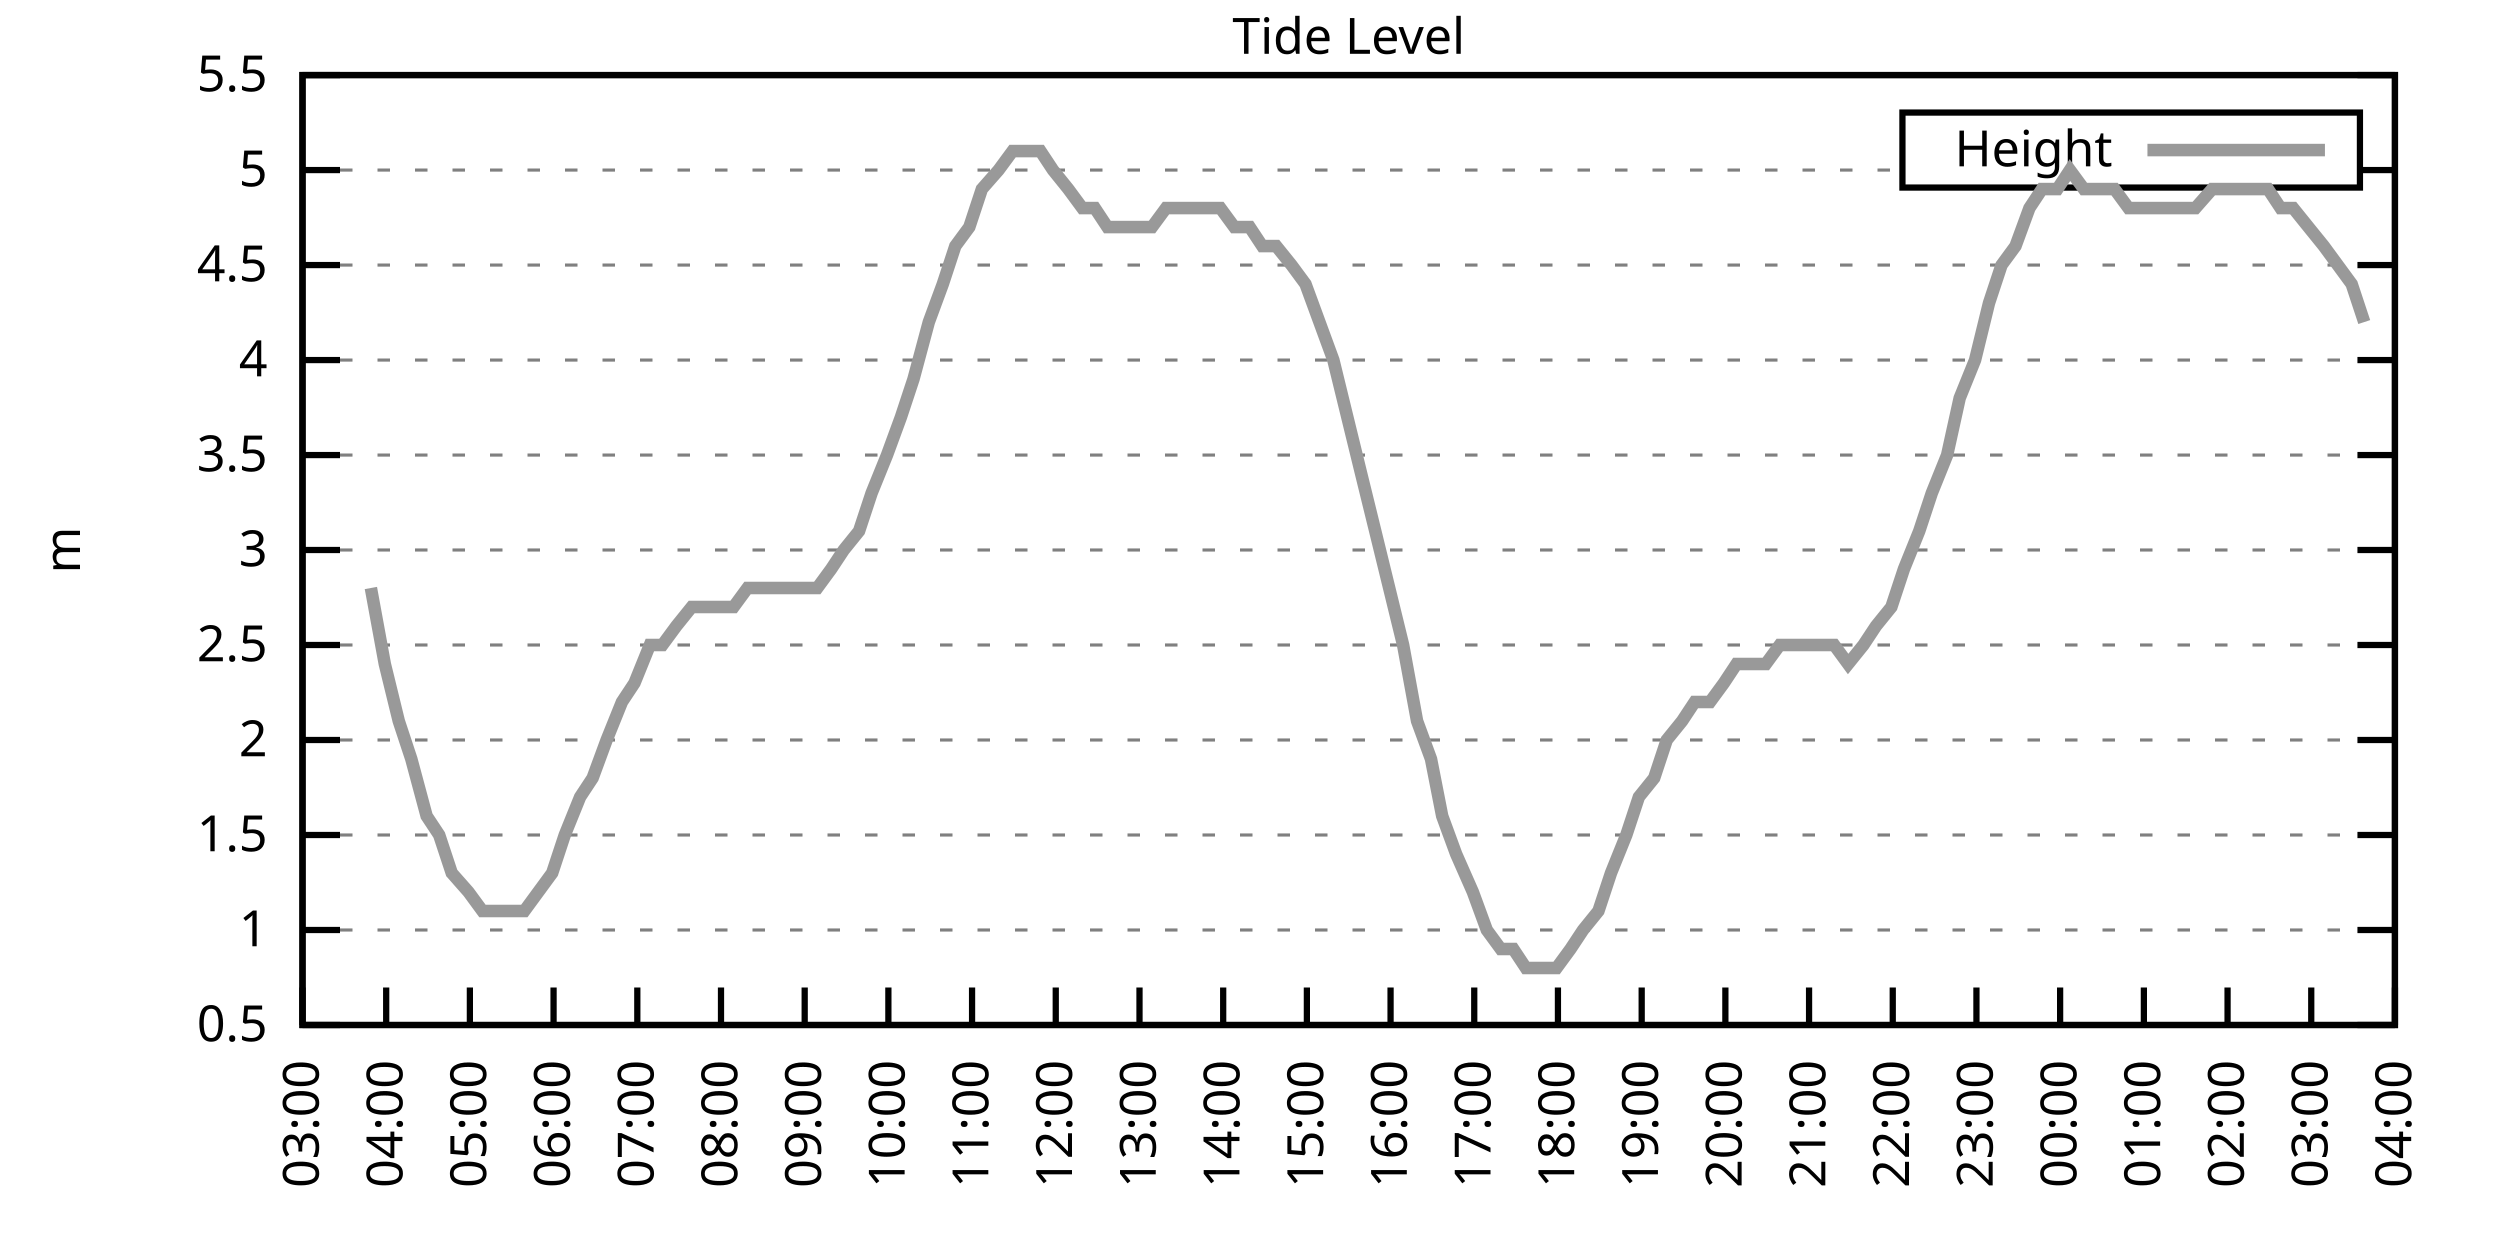
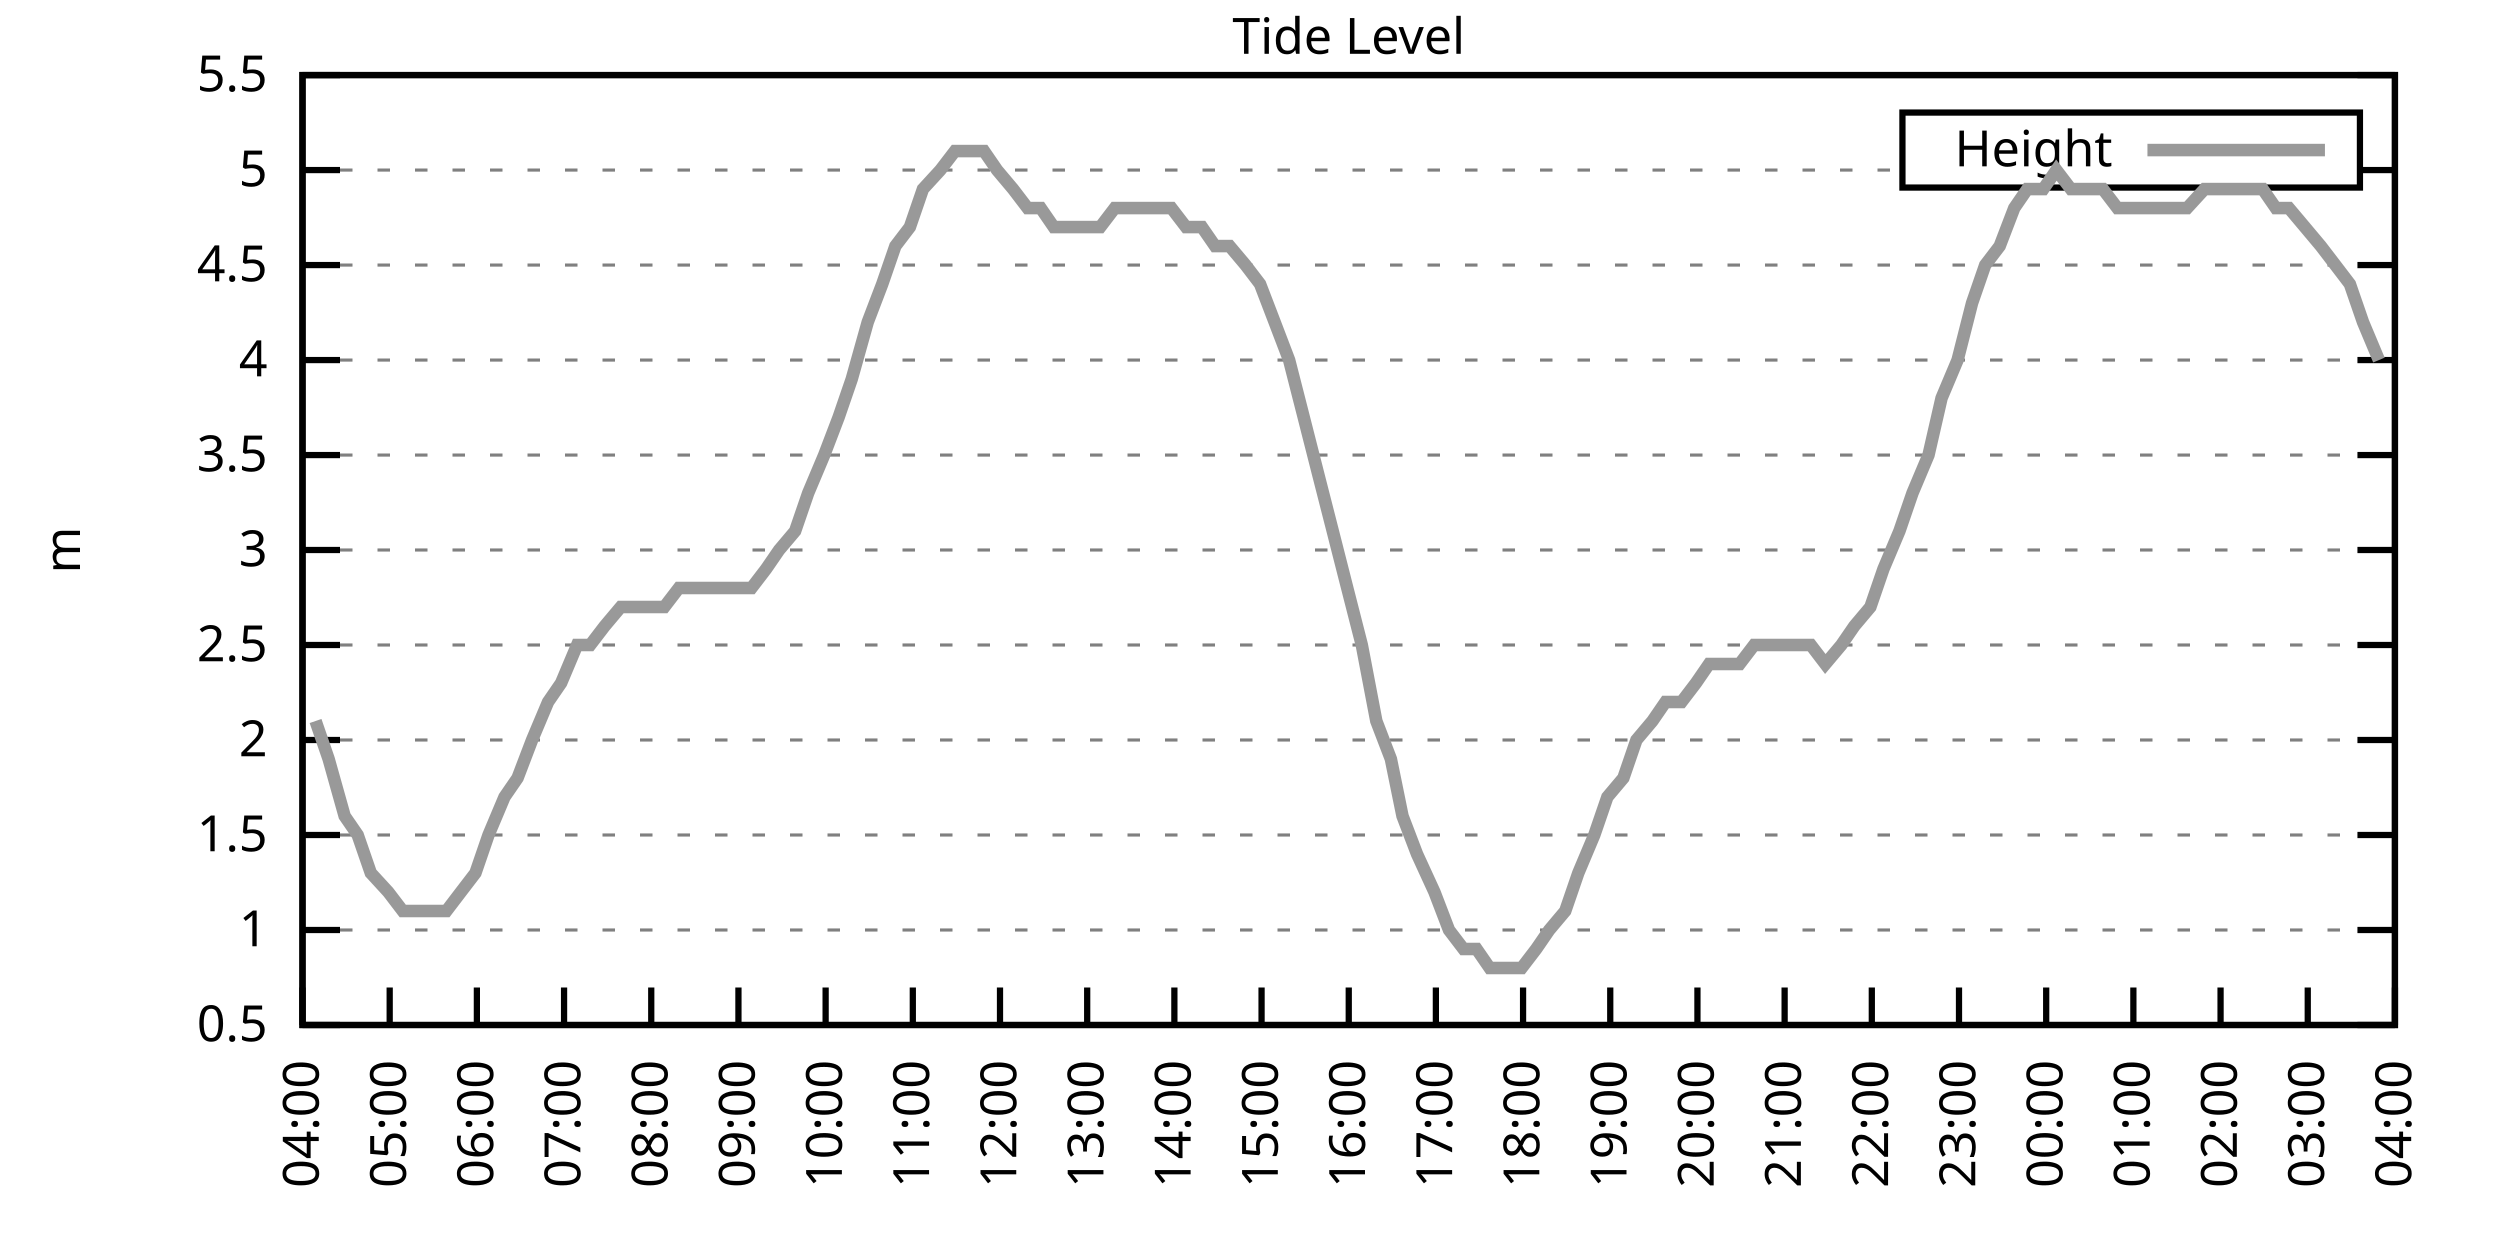
<svg xmlns="http://www.w3.org/2000/svg" xmlns:xlink="http://www.w3.org/1999/xlink" width="400" height="200" viewBox="0 0 400 200">
  <g id="gnuplot_canvas">
    <rect x="0" y="0" width="400" height="200" fill="none" />
    <defs>
      <circle id="gpDot" r="0.5" stroke-width="0.5" stroke="currentColor" />
      <path id="gpPt0" stroke-width="0.333" stroke="currentColor" d="M-1,0 h2 M0,-1 v2" />
      <path id="gpPt1" stroke-width="0.333" stroke="currentColor" d="M-1,-1 L1,1 M1,-1 L-1,1" />
      <path id="gpPt2" stroke-width="0.333" stroke="currentColor" d="M-1,0 L1,0 M0,-1 L0,1 M-1,-1 L1,1 M-1,1 L1,-1" />
      <rect id="gpPt3" stroke-width="0.333" stroke="currentColor" x="-1" y="-1" width="2" height="2" />
      <rect id="gpPt4" stroke-width="0.333" stroke="currentColor" fill="currentColor" x="-1" y="-1" width="2" height="2" />
      <circle id="gpPt5" stroke-width="0.333" stroke="currentColor" cx="0" cy="0" r="1" />
      <use xlink:href="#gpPt5" id="gpPt6" fill="currentColor" stroke="none" />
      <path id="gpPt7" stroke-width="0.333" stroke="currentColor" d="M0,-1.33 L-1.33,0.67 L1.33,0.67 z" />
      <use xlink:href="#gpPt7" id="gpPt8" fill="currentColor" stroke="none" />
      <use xlink:href="#gpPt7" id="gpPt9" stroke="currentColor" transform="rotate(180)" />
      <use xlink:href="#gpPt9" id="gpPt10" fill="currentColor" stroke="none" />
      <use xlink:href="#gpPt3" id="gpPt11" stroke="currentColor" transform="rotate(45)" />
      <use xlink:href="#gpPt11" id="gpPt12" fill="currentColor" stroke="none" />
      <path id="gpPt13" stroke-width="0.333" stroke="currentColor" d="M0,1.330 L1.265,0.411 L0.782,-1.067 L-0.782,-1.076 L-1.265,0.411 z" />
      <use xlink:href="#gpPt13" id="gpPt14" fill="currentColor" stroke="none" />
      <filter id="textbox" filterUnits="objectBoundingBox" x="0" y="0" height="1" width="1">
        <feFlood flood-color="white" flood-opacity="1" result="bgnd" />
        <feComposite in="SourceGraphic" in2="bgnd" operator="atop" />
      </filter>
      <filter id="greybox" filterUnits="objectBoundingBox" x="0" y="0" height="1" width="1">
        <feFlood flood-color="lightgrey" flood-opacity="1" result="grey" />
        <feComposite in="SourceGraphic" in2="grey" operator="atop" />
      </filter>
    </defs>
    <g fill="none" color="white" stroke="currentColor" stroke-width="1.00" stroke-linecap="butt" stroke-linejoin="miter">
</g>
    <g fill="none" color="black" stroke="currentColor" stroke-width="1.00" stroke-linecap="butt" stroke-linejoin="miter">
      <g stroke="none" shape-rendering="crispEdges">
        <polygon fill="rgb(255, 255, 255)" points="48.40,164.00 383.18,164.00 383.18,12.02 48.40,12.02 " />
      </g>
    </g>
    <g fill="none" color="black" stroke="currentColor" stroke-width="1.00" stroke-linecap="butt" stroke-linejoin="miter">
</g>
    <g fill="none" color="black" stroke="black" stroke-width="0.50" stroke-linecap="butt" stroke-linejoin="miter">
</g>
    <g fill="none" color="gray" stroke="currentColor" stroke-width="0.50" stroke-linecap="butt" stroke-linejoin="miter">
      <path stroke="gray" stroke-dasharray="2,4" class="gridline" d="M48.40,164.00 L383.19,164.00  " />
    </g>
    <g fill="none" color="gray" stroke="gray" stroke-width="1.00" stroke-linecap="butt" stroke-linejoin="miter">
</g>
    <g fill="none" color="black" stroke="currentColor" stroke-width="1.00" stroke-linecap="butt" stroke-linejoin="miter">
      <path stroke="black" d="M48.40,164.00 L54.40,164.00 M383.19,164.00 L377.19,164.00  " />
      <g transform="translate(42.80,166.60)" stroke="none" fill="black" font-family="Sans" font-size="8.00" text-anchor="end">
        <text>
          <tspan font-family="Sans"> 0.5</tspan>
        </text>
      </g>
    </g>
    <g fill="none" color="black" stroke="currentColor" stroke-width="1.00" stroke-linecap="butt" stroke-linejoin="miter">
</g>
    <g fill="none" color="black" stroke="black" stroke-width="0.50" stroke-linecap="butt" stroke-linejoin="miter">
</g>
    <g fill="none" color="gray" stroke="currentColor" stroke-width="0.50" stroke-linecap="butt" stroke-linejoin="miter">
      <path stroke="gray" stroke-dasharray="2,4" class="gridline" d="M48.40,148.80 L383.19,148.80  " />
    </g>
    <g fill="none" color="gray" stroke="gray" stroke-width="1.00" stroke-linecap="butt" stroke-linejoin="miter">
</g>
    <g fill="none" color="black" stroke="currentColor" stroke-width="1.00" stroke-linecap="butt" stroke-linejoin="miter">
      <path stroke="black" d="M48.40,148.80 L54.40,148.80 M383.19,148.80 L377.19,148.80  " />
      <g transform="translate(42.80,151.40)" stroke="none" fill="black" font-family="Sans" font-size="8.00" text-anchor="end">
        <text>
          <tspan font-family="Sans"> 1</tspan>
        </text>
      </g>
    </g>
    <g fill="none" color="black" stroke="currentColor" stroke-width="1.00" stroke-linecap="butt" stroke-linejoin="miter">
</g>
    <g fill="none" color="black" stroke="black" stroke-width="0.50" stroke-linecap="butt" stroke-linejoin="miter">
</g>
    <g fill="none" color="gray" stroke="currentColor" stroke-width="0.50" stroke-linecap="butt" stroke-linejoin="miter">
      <path stroke="gray" stroke-dasharray="2,4" class="gridline" d="M48.40,133.60 L383.19,133.60  " />
    </g>
    <g fill="none" color="gray" stroke="gray" stroke-width="1.00" stroke-linecap="butt" stroke-linejoin="miter">
</g>
    <g fill="none" color="black" stroke="currentColor" stroke-width="1.00" stroke-linecap="butt" stroke-linejoin="miter">
      <path stroke="black" d="M48.40,133.60 L54.40,133.60 M383.19,133.60 L377.19,133.60  " />
      <g transform="translate(42.80,136.20)" stroke="none" fill="black" font-family="Sans" font-size="8.00" text-anchor="end">
        <text>
          <tspan font-family="Sans"> 1.5</tspan>
        </text>
      </g>
    </g>
    <g fill="none" color="black" stroke="currentColor" stroke-width="1.00" stroke-linecap="butt" stroke-linejoin="miter">
</g>
    <g fill="none" color="black" stroke="black" stroke-width="0.50" stroke-linecap="butt" stroke-linejoin="miter">
</g>
    <g fill="none" color="gray" stroke="currentColor" stroke-width="0.50" stroke-linecap="butt" stroke-linejoin="miter">
      <path stroke="gray" stroke-dasharray="2,4" class="gridline" d="M48.40,118.40 L383.19,118.40  " />
    </g>
    <g fill="none" color="gray" stroke="gray" stroke-width="1.00" stroke-linecap="butt" stroke-linejoin="miter">
</g>
    <g fill="none" color="black" stroke="currentColor" stroke-width="1.00" stroke-linecap="butt" stroke-linejoin="miter">
      <path stroke="black" d="M48.40,118.40 L54.40,118.40 M383.19,118.40 L377.19,118.40  " />
      <g transform="translate(42.80,121.00)" stroke="none" fill="black" font-family="Sans" font-size="8.00" text-anchor="end">
        <text>
          <tspan font-family="Sans"> 2</tspan>
        </text>
      </g>
    </g>
    <g fill="none" color="black" stroke="currentColor" stroke-width="1.00" stroke-linecap="butt" stroke-linejoin="miter">
</g>
    <g fill="none" color="black" stroke="black" stroke-width="0.50" stroke-linecap="butt" stroke-linejoin="miter">
</g>
    <g fill="none" color="gray" stroke="currentColor" stroke-width="0.50" stroke-linecap="butt" stroke-linejoin="miter">
      <path stroke="gray" stroke-dasharray="2,4" class="gridline" d="M48.40,103.20 L383.19,103.20  " />
    </g>
    <g fill="none" color="gray" stroke="gray" stroke-width="1.00" stroke-linecap="butt" stroke-linejoin="miter">
</g>
    <g fill="none" color="black" stroke="currentColor" stroke-width="1.00" stroke-linecap="butt" stroke-linejoin="miter">
      <path stroke="black" d="M48.40,103.20 L54.40,103.20 M383.19,103.20 L377.19,103.20  " />
      <g transform="translate(42.80,105.80)" stroke="none" fill="black" font-family="Sans" font-size="8.00" text-anchor="end">
        <text>
          <tspan font-family="Sans"> 2.5</tspan>
        </text>
      </g>
    </g>
    <g fill="none" color="black" stroke="currentColor" stroke-width="1.00" stroke-linecap="butt" stroke-linejoin="miter">
</g>
    <g fill="none" color="black" stroke="black" stroke-width="0.50" stroke-linecap="butt" stroke-linejoin="miter">
</g>
    <g fill="none" color="gray" stroke="currentColor" stroke-width="0.50" stroke-linecap="butt" stroke-linejoin="miter">
      <path stroke="gray" stroke-dasharray="2,4" class="gridline" d="M48.40,88.00 L383.19,88.00  " />
    </g>
    <g fill="none" color="gray" stroke="gray" stroke-width="1.00" stroke-linecap="butt" stroke-linejoin="miter">
</g>
    <g fill="none" color="black" stroke="currentColor" stroke-width="1.00" stroke-linecap="butt" stroke-linejoin="miter">
      <path stroke="black" d="M48.40,88.00 L54.40,88.00 M383.19,88.00 L377.19,88.00  " />
      <g transform="translate(42.80,90.60)" stroke="none" fill="black" font-family="Sans" font-size="8.00" text-anchor="end">
        <text>
          <tspan font-family="Sans"> 3</tspan>
        </text>
      </g>
    </g>
    <g fill="none" color="black" stroke="currentColor" stroke-width="1.00" stroke-linecap="butt" stroke-linejoin="miter">
</g>
    <g fill="none" color="black" stroke="black" stroke-width="0.50" stroke-linecap="butt" stroke-linejoin="miter">
</g>
    <g fill="none" color="gray" stroke="currentColor" stroke-width="0.50" stroke-linecap="butt" stroke-linejoin="miter">
      <path stroke="gray" stroke-dasharray="2,4" class="gridline" d="M48.40,72.81 L383.19,72.81  " />
    </g>
    <g fill="none" color="gray" stroke="gray" stroke-width="1.00" stroke-linecap="butt" stroke-linejoin="miter">
</g>
    <g fill="none" color="black" stroke="currentColor" stroke-width="1.00" stroke-linecap="butt" stroke-linejoin="miter">
      <path stroke="black" d="M48.40,72.81 L54.40,72.81 M383.19,72.81 L377.19,72.81  " />
      <g transform="translate(42.80,75.41)" stroke="none" fill="black" font-family="Sans" font-size="8.00" text-anchor="end">
        <text>
          <tspan font-family="Sans"> 3.5</tspan>
        </text>
      </g>
    </g>
    <g fill="none" color="black" stroke="currentColor" stroke-width="1.00" stroke-linecap="butt" stroke-linejoin="miter">
</g>
    <g fill="none" color="black" stroke="black" stroke-width="0.50" stroke-linecap="butt" stroke-linejoin="miter">
</g>
    <g fill="none" color="gray" stroke="currentColor" stroke-width="0.50" stroke-linecap="butt" stroke-linejoin="miter">
      <path stroke="gray" stroke-dasharray="2,4" class="gridline" d="M48.40,57.61 L383.19,57.61  " />
    </g>
    <g fill="none" color="gray" stroke="gray" stroke-width="1.00" stroke-linecap="butt" stroke-linejoin="miter">
</g>
    <g fill="none" color="black" stroke="currentColor" stroke-width="1.00" stroke-linecap="butt" stroke-linejoin="miter">
      <path stroke="black" d="M48.40,57.61 L54.40,57.61 M383.19,57.61 L377.19,57.61  " />
      <g transform="translate(42.80,60.21)" stroke="none" fill="black" font-family="Sans" font-size="8.00" text-anchor="end">
        <text>
          <tspan font-family="Sans"> 4</tspan>
        </text>
      </g>
    </g>
    <g fill="none" color="black" stroke="currentColor" stroke-width="1.00" stroke-linecap="butt" stroke-linejoin="miter">
</g>
    <g fill="none" color="black" stroke="black" stroke-width="0.50" stroke-linecap="butt" stroke-linejoin="miter">
</g>
    <g fill="none" color="gray" stroke="currentColor" stroke-width="0.50" stroke-linecap="butt" stroke-linejoin="miter">
      <path stroke="gray" stroke-dasharray="2,4" class="gridline" d="M48.40,42.41 L383.19,42.41  " />
    </g>
    <g fill="none" color="gray" stroke="gray" stroke-width="1.00" stroke-linecap="butt" stroke-linejoin="miter">
</g>
    <g fill="none" color="black" stroke="currentColor" stroke-width="1.00" stroke-linecap="butt" stroke-linejoin="miter">
      <path stroke="black" d="M48.40,42.41 L54.40,42.41 M383.19,42.41 L377.19,42.41  " />
      <g transform="translate(42.80,45.01)" stroke="none" fill="black" font-family="Sans" font-size="8.00" text-anchor="end">
        <text>
          <tspan font-family="Sans"> 4.5</tspan>
        </text>
      </g>
    </g>
    <g fill="none" color="black" stroke="currentColor" stroke-width="1.00" stroke-linecap="butt" stroke-linejoin="miter">
</g>
    <g fill="none" color="black" stroke="black" stroke-width="0.50" stroke-linecap="butt" stroke-linejoin="miter">
</g>
    <g fill="none" color="gray" stroke="currentColor" stroke-width="0.50" stroke-linecap="butt" stroke-linejoin="miter">
      <path stroke="gray" stroke-dasharray="2,4" class="gridline" d="M48.40,27.21 L304.39,27.21 M377.59,27.21 L383.19,27.21  " />
    </g>
    <g fill="none" color="gray" stroke="gray" stroke-width="1.00" stroke-linecap="butt" stroke-linejoin="miter">
</g>
    <g fill="none" color="black" stroke="currentColor" stroke-width="1.00" stroke-linecap="butt" stroke-linejoin="miter">
      <path stroke="black" d="M48.40,27.21 L54.40,27.21 M383.19,27.21 L377.19,27.21  " />
      <g transform="translate(42.80,29.81)" stroke="none" fill="black" font-family="Sans" font-size="8.00" text-anchor="end">
        <text>
          <tspan font-family="Sans"> 5</tspan>
        </text>
      </g>
    </g>
    <g fill="none" color="black" stroke="currentColor" stroke-width="1.00" stroke-linecap="butt" stroke-linejoin="miter">
</g>
    <g fill="none" color="black" stroke="black" stroke-width="0.50" stroke-linecap="butt" stroke-linejoin="miter">
</g>
    <g fill="none" color="gray" stroke="currentColor" stroke-width="0.50" stroke-linecap="butt" stroke-linejoin="miter">
      <path stroke="gray" stroke-dasharray="2,4" class="gridline" d="M48.40,12.01 L383.19,12.01  " />
    </g>
    <g fill="none" color="gray" stroke="gray" stroke-width="1.00" stroke-linecap="butt" stroke-linejoin="miter">
</g>
    <g fill="none" color="black" stroke="currentColor" stroke-width="1.00" stroke-linecap="butt" stroke-linejoin="miter">
      <path stroke="black" d="M48.40,12.01 L54.40,12.01 M383.19,12.01 L377.19,12.01  " />
      <g transform="translate(42.80,14.61)" stroke="none" fill="black" font-family="Sans" font-size="8.00" text-anchor="end">
        <text>
          <tspan font-family="Sans"> 5.5</tspan>
        </text>
      </g>
    </g>
    <g fill="none" color="black" stroke="currentColor" stroke-width="1.00" stroke-linecap="butt" stroke-linejoin="miter">
      <path stroke="black" d="M48.40,164.00 L48.40,158.00  " />
      <g transform="translate(51.00,169.60) rotate(270.00)" stroke="none" fill="black" font-family="Sans" font-size="8.00" text-anchor="end">
        <text>
-           <tspan font-family="Sans">03:00</tspan>
-         </text>
-       </g>
-     </g>
-     <g fill="none" color="black" stroke="currentColor" stroke-width="1.00" stroke-linecap="butt" stroke-linejoin="miter">
-       <path stroke="black" d="M61.79,164.00 L61.79,158.00  " />
-       <g transform="translate(64.39,169.60) rotate(270.00)" stroke="none" fill="black" font-family="Sans" font-size="8.00" text-anchor="end">
-         <text>
          <tspan font-family="Sans">04:00</tspan>
        </text>
      </g>
    </g>
    <g fill="none" color="black" stroke="currentColor" stroke-width="1.00" stroke-linecap="butt" stroke-linejoin="miter">
-       <path stroke="black" d="M75.18,164.00 L75.18,158.00  " />
-       <g transform="translate(77.78,169.60) rotate(270.00)" stroke="none" fill="black" font-family="Sans" font-size="8.00" text-anchor="end">
+       <path stroke="black" d="M62.35,164.00 L62.35,158.00  " />
+       <g transform="translate(64.95,169.60) rotate(270.00)" stroke="none" fill="black" font-family="Sans" font-size="8.00" text-anchor="end">
        <text>
          <tspan font-family="Sans">05:00</tspan>
        </text>
      </g>
    </g>
    <g fill="none" color="black" stroke="currentColor" stroke-width="1.00" stroke-linecap="butt" stroke-linejoin="miter">
-       <path stroke="black" d="M88.57,164.00 L88.57,158.00  " />
-       <g transform="translate(91.17,169.60) rotate(270.00)" stroke="none" fill="black" font-family="Sans" font-size="8.00" text-anchor="end">
+       <path stroke="black" d="M76.30,164.00 L76.30,158.00  " />
+       <g transform="translate(78.90,169.60) rotate(270.00)" stroke="none" fill="black" font-family="Sans" font-size="8.00" text-anchor="end">
        <text>
          <tspan font-family="Sans">06:00</tspan>
        </text>
      </g>
    </g>
    <g fill="none" color="black" stroke="currentColor" stroke-width="1.00" stroke-linecap="butt" stroke-linejoin="miter">
-       <path stroke="black" d="M101.97,164.00 L101.97,158.00  " />
-       <g transform="translate(104.57,169.60) rotate(270.00)" stroke="none" fill="black" font-family="Sans" font-size="8.00" text-anchor="end">
+       <path stroke="black" d="M90.25,164.00 L90.25,158.00  " />
+       <g transform="translate(92.85,169.60) rotate(270.00)" stroke="none" fill="black" font-family="Sans" font-size="8.00" text-anchor="end">
        <text>
          <tspan font-family="Sans">07:00</tspan>
        </text>
      </g>
    </g>
    <g fill="none" color="black" stroke="currentColor" stroke-width="1.00" stroke-linecap="butt" stroke-linejoin="miter">
-       <path stroke="black" d="M115.36,164.00 L115.36,158.00  " />
-       <g transform="translate(117.96,169.60) rotate(270.00)" stroke="none" fill="black" font-family="Sans" font-size="8.00" text-anchor="end">
+       <path stroke="black" d="M104.20,164.00 L104.20,158.00  " />
+       <g transform="translate(106.80,169.60) rotate(270.00)" stroke="none" fill="black" font-family="Sans" font-size="8.00" text-anchor="end">
        <text>
          <tspan font-family="Sans">08:00</tspan>
        </text>
      </g>
    </g>
    <g fill="none" color="black" stroke="currentColor" stroke-width="1.00" stroke-linecap="butt" stroke-linejoin="miter">
-       <path stroke="black" d="M128.75,164.00 L128.75,158.00  " />
-       <g transform="translate(131.35,169.60) rotate(270.00)" stroke="none" fill="black" font-family="Sans" font-size="8.00" text-anchor="end">
+       <path stroke="black" d="M118.15,164.00 L118.15,158.00  " />
+       <g transform="translate(120.75,169.60) rotate(270.00)" stroke="none" fill="black" font-family="Sans" font-size="8.00" text-anchor="end">
        <text>
          <tspan font-family="Sans">09:00</tspan>
        </text>
      </g>
    </g>
    <g fill="none" color="black" stroke="currentColor" stroke-width="1.00" stroke-linecap="butt" stroke-linejoin="miter">
-       <path stroke="black" d="M142.14,164.00 L142.14,158.00  " />
-       <g transform="translate(144.74,169.60) rotate(270.00)" stroke="none" fill="black" font-family="Sans" font-size="8.00" text-anchor="end">
+       <path stroke="black" d="M132.10,164.00 L132.10,158.00  " />
+       <g transform="translate(134.70,169.60) rotate(270.00)" stroke="none" fill="black" font-family="Sans" font-size="8.00" text-anchor="end">
        <text>
          <tspan font-family="Sans">10:00</tspan>
        </text>
      </g>
    </g>
    <g fill="none" color="black" stroke="currentColor" stroke-width="1.00" stroke-linecap="butt" stroke-linejoin="miter">
-       <path stroke="black" d="M155.53,164.00 L155.53,158.00  " />
-       <g transform="translate(158.13,169.60) rotate(270.00)" stroke="none" fill="black" font-family="Sans" font-size="8.00" text-anchor="end">
+       <path stroke="black" d="M146.05,164.00 L146.05,158.00  " />
+       <g transform="translate(148.65,169.60) rotate(270.00)" stroke="none" fill="black" font-family="Sans" font-size="8.00" text-anchor="end">
        <text>
          <tspan font-family="Sans">11:00</tspan>
        </text>
      </g>
    </g>
    <g fill="none" color="black" stroke="currentColor" stroke-width="1.00" stroke-linecap="butt" stroke-linejoin="miter">
-       <path stroke="black" d="M168.92,164.00 L168.92,158.00  " />
-       <g transform="translate(171.52,169.60) rotate(270.00)" stroke="none" fill="black" font-family="Sans" font-size="8.00" text-anchor="end">
+       <path stroke="black" d="M160.00,164.00 L160.00,158.00  " />
+       <g transform="translate(162.60,169.60) rotate(270.00)" stroke="none" fill="black" font-family="Sans" font-size="8.00" text-anchor="end">
        <text>
          <tspan font-family="Sans">12:00</tspan>
        </text>
      </g>
    </g>
    <g fill="none" color="black" stroke="currentColor" stroke-width="1.00" stroke-linecap="butt" stroke-linejoin="miter">
-       <path stroke="black" d="M182.32,164.00 L182.32,158.00  " />
-       <g transform="translate(184.92,169.60) rotate(270.00)" stroke="none" fill="black" font-family="Sans" font-size="8.00" text-anchor="end">
+       <path stroke="black" d="M173.95,164.00 L173.95,158.00  " />
+       <g transform="translate(176.55,169.60) rotate(270.00)" stroke="none" fill="black" font-family="Sans" font-size="8.00" text-anchor="end">
        <text>
          <tspan font-family="Sans">13:00</tspan>
        </text>
      </g>
    </g>
    <g fill="none" color="black" stroke="currentColor" stroke-width="1.00" stroke-linecap="butt" stroke-linejoin="miter">
-       <path stroke="black" d="M195.71,164.00 L195.71,158.00  " />
-       <g transform="translate(198.31,169.60) rotate(270.00)" stroke="none" fill="black" font-family="Sans" font-size="8.00" text-anchor="end">
+       <path stroke="black" d="M187.90,164.00 L187.90,158.00  " />
+       <g transform="translate(190.50,169.60) rotate(270.00)" stroke="none" fill="black" font-family="Sans" font-size="8.00" text-anchor="end">
        <text>
          <tspan font-family="Sans">14:00</tspan>
        </text>
      </g>
    </g>
    <g fill="none" color="black" stroke="currentColor" stroke-width="1.00" stroke-linecap="butt" stroke-linejoin="miter">
-       <path stroke="black" d="M209.10,164.00 L209.10,158.00  " />
-       <g transform="translate(211.70,169.60) rotate(270.00)" stroke="none" fill="black" font-family="Sans" font-size="8.00" text-anchor="end">
+       <path stroke="black" d="M201.85,164.00 L201.85,158.00  " />
+       <g transform="translate(204.45,169.60) rotate(270.00)" stroke="none" fill="black" font-family="Sans" font-size="8.00" text-anchor="end">
        <text>
          <tspan font-family="Sans">15:00</tspan>
        </text>
      </g>
    </g>
    <g fill="none" color="black" stroke="currentColor" stroke-width="1.00" stroke-linecap="butt" stroke-linejoin="miter">
-       <path stroke="black" d="M222.49,164.00 L222.49,158.00  " />
-       <g transform="translate(225.09,169.60) rotate(270.00)" stroke="none" fill="black" font-family="Sans" font-size="8.00" text-anchor="end">
+       <path stroke="black" d="M215.80,164.00 L215.80,158.00  " />
+       <g transform="translate(218.40,169.60) rotate(270.00)" stroke="none" fill="black" font-family="Sans" font-size="8.00" text-anchor="end">
        <text>
          <tspan font-family="Sans">16:00</tspan>
        </text>
      </g>
    </g>
    <g fill="none" color="black" stroke="currentColor" stroke-width="1.00" stroke-linecap="butt" stroke-linejoin="miter">
-       <path stroke="black" d="M235.88,164.00 L235.88,158.00  " />
-       <g transform="translate(238.48,169.60) rotate(270.00)" stroke="none" fill="black" font-family="Sans" font-size="8.00" text-anchor="end">
+       <path stroke="black" d="M229.74,164.00 L229.74,158.00  " />
+       <g transform="translate(232.34,169.60) rotate(270.00)" stroke="none" fill="black" font-family="Sans" font-size="8.00" text-anchor="end">
        <text>
          <tspan font-family="Sans">17:00</tspan>
        </text>
      </g>
    </g>
    <g fill="none" color="black" stroke="currentColor" stroke-width="1.00" stroke-linecap="butt" stroke-linejoin="miter">
-       <path stroke="black" d="M249.27,164.00 L249.27,158.00  " />
-       <g transform="translate(251.87,169.60) rotate(270.00)" stroke="none" fill="black" font-family="Sans" font-size="8.00" text-anchor="end">
+       <path stroke="black" d="M243.69,164.00 L243.69,158.00  " />
+       <g transform="translate(246.29,169.60) rotate(270.00)" stroke="none" fill="black" font-family="Sans" font-size="8.00" text-anchor="end">
        <text>
          <tspan font-family="Sans">18:00</tspan>
        </text>
      </g>
    </g>
    <g fill="none" color="black" stroke="currentColor" stroke-width="1.00" stroke-linecap="butt" stroke-linejoin="miter">
-       <path stroke="black" d="M262.67,164.00 L262.67,158.00  " />
-       <g transform="translate(265.27,169.60) rotate(270.00)" stroke="none" fill="black" font-family="Sans" font-size="8.00" text-anchor="end">
+       <path stroke="black" d="M257.64,164.00 L257.64,158.00  " />
+       <g transform="translate(260.24,169.60) rotate(270.00)" stroke="none" fill="black" font-family="Sans" font-size="8.00" text-anchor="end">
        <text>
          <tspan font-family="Sans">19:00</tspan>
        </text>
      </g>
    </g>
    <g fill="none" color="black" stroke="currentColor" stroke-width="1.00" stroke-linecap="butt" stroke-linejoin="miter">
-       <path stroke="black" d="M276.06,164.00 L276.06,158.00  " />
-       <g transform="translate(278.66,169.60) rotate(270.00)" stroke="none" fill="black" font-family="Sans" font-size="8.00" text-anchor="end">
+       <path stroke="black" d="M271.59,164.00 L271.59,158.00  " />
+       <g transform="translate(274.19,169.60) rotate(270.00)" stroke="none" fill="black" font-family="Sans" font-size="8.00" text-anchor="end">
        <text>
          <tspan font-family="Sans">20:00</tspan>
        </text>
      </g>
    </g>
    <g fill="none" color="black" stroke="currentColor" stroke-width="1.00" stroke-linecap="butt" stroke-linejoin="miter">
-       <path stroke="black" d="M289.45,164.00 L289.45,158.00  " />
-       <g transform="translate(292.05,169.60) rotate(270.00)" stroke="none" fill="black" font-family="Sans" font-size="8.00" text-anchor="end">
+       <path stroke="black" d="M285.54,164.00 L285.54,158.00  " />
+       <g transform="translate(288.14,169.60) rotate(270.00)" stroke="none" fill="black" font-family="Sans" font-size="8.00" text-anchor="end">
        <text>
          <tspan font-family="Sans">21:00</tspan>
        </text>
      </g>
    </g>
    <g fill="none" color="black" stroke="currentColor" stroke-width="1.00" stroke-linecap="butt" stroke-linejoin="miter">
-       <path stroke="black" d="M302.84,164.00 L302.84,158.00  " />
-       <g transform="translate(305.44,169.60) rotate(270.00)" stroke="none" fill="black" font-family="Sans" font-size="8.00" text-anchor="end">
+       <path stroke="black" d="M299.49,164.00 L299.49,158.00  " />
+       <g transform="translate(302.09,169.60) rotate(270.00)" stroke="none" fill="black" font-family="Sans" font-size="8.00" text-anchor="end">
        <text>
          <tspan font-family="Sans">22:00</tspan>
        </text>
      </g>
    </g>
    <g fill="none" color="black" stroke="currentColor" stroke-width="1.00" stroke-linecap="butt" stroke-linejoin="miter">
-       <path stroke="black" d="M316.23,164.00 L316.23,158.00  " />
-       <g transform="translate(318.83,169.60) rotate(270.00)" stroke="none" fill="black" font-family="Sans" font-size="8.00" text-anchor="end">
+       <path stroke="black" d="M313.44,164.00 L313.44,158.00  " />
+       <g transform="translate(316.04,169.60) rotate(270.00)" stroke="none" fill="black" font-family="Sans" font-size="8.00" text-anchor="end">
        <text>
          <tspan font-family="Sans">23:00</tspan>
        </text>
      </g>
    </g>
    <g fill="none" color="black" stroke="currentColor" stroke-width="1.00" stroke-linecap="butt" stroke-linejoin="miter">
-       <path stroke="black" d="M329.62,164.00 L329.62,158.00  " />
-       <g transform="translate(332.22,169.60) rotate(270.00)" stroke="none" fill="black" font-family="Sans" font-size="8.00" text-anchor="end">
+       <path stroke="black" d="M327.39,164.00 L327.39,158.00  " />
+       <g transform="translate(329.99,169.60) rotate(270.00)" stroke="none" fill="black" font-family="Sans" font-size="8.00" text-anchor="end">
        <text>
          <tspan font-family="Sans">00:00</tspan>
        </text>
      </g>
    </g>
    <g fill="none" color="black" stroke="currentColor" stroke-width="1.00" stroke-linecap="butt" stroke-linejoin="miter">
-       <path stroke="black" d="M343.02,164.00 L343.02,158.00  " />
-       <g transform="translate(345.62,169.60) rotate(270.00)" stroke="none" fill="black" font-family="Sans" font-size="8.00" text-anchor="end">
+       <path stroke="black" d="M341.34,164.00 L341.34,158.00  " />
+       <g transform="translate(343.94,169.60) rotate(270.00)" stroke="none" fill="black" font-family="Sans" font-size="8.00" text-anchor="end">
        <text>
          <tspan font-family="Sans">01:00</tspan>
        </text>
      </g>
    </g>
    <g fill="none" color="black" stroke="currentColor" stroke-width="1.00" stroke-linecap="butt" stroke-linejoin="miter">
-       <path stroke="black" d="M356.41,164.00 L356.41,158.00  " />
-       <g transform="translate(359.01,169.60) rotate(270.00)" stroke="none" fill="black" font-family="Sans" font-size="8.00" text-anchor="end">
+       <path stroke="black" d="M355.29,164.00 L355.29,158.00  " />
+       <g transform="translate(357.89,169.60) rotate(270.00)" stroke="none" fill="black" font-family="Sans" font-size="8.00" text-anchor="end">
        <text>
          <tspan font-family="Sans">02:00</tspan>
        </text>
      </g>
    </g>
    <g fill="none" color="black" stroke="currentColor" stroke-width="1.00" stroke-linecap="butt" stroke-linejoin="miter">
-       <path stroke="black" d="M369.80,164.00 L369.80,158.00  " />
-       <g transform="translate(372.40,169.60) rotate(270.00)" stroke="none" fill="black" font-family="Sans" font-size="8.00" text-anchor="end">
+       <path stroke="black" d="M369.24,164.00 L369.24,158.00  " />
+       <g transform="translate(371.84,169.60) rotate(270.00)" stroke="none" fill="black" font-family="Sans" font-size="8.00" text-anchor="end">
        <text>
          <tspan font-family="Sans">03:00</tspan>
        </text>
      </g>
    </g>
    <g fill="none" color="black" stroke="currentColor" stroke-width="1.00" stroke-linecap="butt" stroke-linejoin="miter">
      <path stroke="black" d="M383.19,164.00 L383.19,158.00  " />
      <g transform="translate(385.79,169.60) rotate(270.00)" stroke="none" fill="black" font-family="Sans" font-size="8.00" text-anchor="end">
        <text>
          <tspan font-family="Sans">04:00</tspan>
        </text>
      </g>
    </g>
    <g fill="none" color="black" stroke="currentColor" stroke-width="1.00" stroke-linecap="butt" stroke-linejoin="miter">
</g>
    <g fill="none" color="black" stroke="currentColor" stroke-width="1.00" stroke-linecap="butt" stroke-linejoin="miter">
      <path stroke="black" d="M48.40,12.01 L48.40,164.00 L383.19,164.00 L383.19,12.01 L48.40,12.01 Z  " />
    </g>
    <g fill="none" color="black" stroke="currentColor" stroke-width="1.00" stroke-linecap="butt" stroke-linejoin="miter">
</g>
    <g fill="none" color="black" stroke="currentColor" stroke-width="1.00" stroke-linecap="butt" stroke-linejoin="miter">
      <path stroke="black" d="M304.39,30.01 L304.39,18.01 L377.59,18.01 L377.59,30.01 L304.39,30.01 Z  " />
    </g>
    <g id="Tide_level_plot_1">
      <g fill="none" color="white" stroke="black" stroke-width="2.00" stroke-linecap="butt" stroke-linejoin="miter">
</g>
      <g fill="none" color="black" stroke="currentColor" stroke-width="2.00" stroke-linecap="butt" stroke-linejoin="miter">
        <g transform="translate(337.99,26.61)" stroke="none" fill="black" font-family="Sans" font-size="8.00" text-anchor="end">
          <text>
            <tspan font-family="Sans">Height</tspan>
          </text>
        </g>
      </g>
      <g fill="none" color="black" stroke="currentColor" stroke-width="2.00" stroke-linecap="butt" stroke-linejoin="miter">
-         <path stroke="rgb(153, 153, 153)" d="M343.59,24.01 L371.99,24.01 M59.34,94.08 L61.57,106.24 L63.80,115.36 L65.81,121.44 L68.26,130.56 L70.27,133.60   L72.28,139.68 L74.96,142.72 L77.19,145.76 L79.42,145.76 L81.43,145.76 L83.89,145.76 L86.12,142.72 L88.35,139.68   L90.36,133.60 L92.82,127.52 L94.82,124.48 L97.06,118.40 L99.51,112.32 L101.52,109.28 L103.98,103.20 L105.98,103.20   L108.22,100.16 L110.67,97.12 L112.68,97.12 L115.13,97.12 L117.37,97.12 L119.60,94.08 L121.83,94.08 L124.06,94.08   L126.07,94.08 L128.30,94.08 L130.76,94.08 L132.99,91.04 L135.00,88.00 L137.45,84.97 L139.46,78.89 L141.92,72.81   L144.15,66.73 L146.16,60.65 L148.61,51.53 L150.85,45.45 L152.85,39.37 L155.09,36.33 L157.10,30.25 L159.77,27.21   L162.01,24.17 L164.24,24.17 L166.47,24.17 L168.48,27.21 L170.93,30.25 L173.17,33.29 L175.17,33.29 L177.18,36.33   L179.41,36.33 L182.09,36.33 L184.32,36.33 L186.56,33.29 L188.57,33.29 L191.02,33.29 L193.03,33.29 L195.26,33.29   L197.49,36.33 L199.95,36.33 L201.96,39.37 L204.19,39.37 L206.64,42.41 L208.88,45.45 L211.11,51.53 L213.34,57.61   L215.57,66.73 L217.80,75.85 L220.04,84.97 L222.27,94.08 L224.50,103.20 L226.73,115.36 L228.96,121.44 L230.75,130.56   L232.98,136.64 L235.66,142.72 L237.89,148.80 L240.12,151.84 L242.13,151.84 L244.14,154.88 L246.37,154.88 L249.05,154.88   L251.28,151.84 L253.29,148.80 L255.75,145.76 L257.76,139.68 L260.21,133.60 L262.22,127.52 L264.67,124.48 L266.68,118.40   L269.14,115.36 L271.15,112.32 L273.60,112.32 L275.83,109.28 L277.84,106.24 L280.07,106.24 L282.53,106.24 L284.76,103.20   L286.77,103.20 L289.23,103.20 L291.46,103.20 L293.47,103.20 L295.70,106.24 L298.15,103.20 L300.16,100.16 L302.62,97.12   L304.63,91.04 L307.08,84.97 L309.09,78.89 L311.54,72.81 L313.55,63.69 L316.01,57.61 L318.24,48.49 L320.25,42.41   L322.48,39.37 L324.71,33.29 L326.72,30.25 L329.18,30.25 L331.19,27.21 L333.42,30.25 L336.10,30.25 L338.33,30.25   L340.56,33.29 L342.35,33.29 L345.02,33.29 L346.81,33.29 L348.82,33.29 L351.27,33.29 L353.95,30.25 L356.18,30.25   L358.19,30.25 L360.42,30.25 L362.88,30.25 L364.89,33.29 L366.90,33.29 L369.35,36.33 L371.81,39.37 L374.04,42.41   L376.27,45.45 L378.28,51.53  " />
+         <path stroke="rgb(153, 153, 153)" d="M343.59,24.01 L371.99,24.01 M50.49,115.36 L52.58,121.44 L55.14,130.56 L57.23,133.60 L59.33,139.68 L62.12,142.72   L64.44,145.76 L66.77,145.76 L68.86,145.76 L71.42,145.76 L73.74,142.72 L76.07,139.68 L78.16,133.60 L80.72,127.52   L82.81,124.48 L85.13,118.40 L87.69,112.32 L89.78,109.28 L92.34,103.20 L94.43,103.20 L96.76,100.16 L99.32,97.12   L101.41,97.12 L103.97,97.12 L106.29,97.12 L108.62,94.08 L110.94,94.08 L113.27,94.08 L115.36,94.08 L117.68,94.08   L120.24,94.08 L122.57,91.04 L124.66,88.00 L127.22,84.97 L129.31,78.89 L131.87,72.81 L134.19,66.73 L136.28,60.65   L138.84,51.53 L141.16,45.45 L143.26,39.37 L145.58,36.33 L147.67,30.25 L150.46,27.21 L152.79,24.17 L155.11,24.17   L157.44,24.17 L159.53,27.21 L162.09,30.25 L164.41,33.29 L166.51,33.29 L168.60,36.33 L170.92,36.33 L173.71,36.33   L176.04,36.33 L178.36,33.29 L180.46,33.29 L183.01,33.29 L185.11,33.29 L187.43,33.29 L189.76,36.33 L192.31,36.33   L194.41,39.37 L196.73,39.37 L199.29,42.41 L201.61,45.45 L203.94,51.53 L206.26,57.61 L208.59,66.73 L210.91,75.85   L213.24,84.97 L215.56,94.08 L217.89,103.20 L220.21,115.36 L222.54,121.44 L224.40,130.56 L226.72,136.64 L229.51,142.72   L231.84,148.80 L234.16,151.84 L236.25,151.84 L238.35,154.88 L240.67,154.88 L243.46,154.88 L245.79,151.84 L247.88,148.80   L250.44,145.76 L252.53,139.68 L255.09,133.60 L257.18,127.52 L259.74,124.48 L261.83,118.40 L264.39,115.36 L266.48,112.32   L269.04,112.32 L271.36,109.28 L273.45,106.24 L275.78,106.24 L278.34,106.24 L280.66,103.20 L282.75,103.20 L285.31,103.20   L287.64,103.20 L289.73,103.20 L292.05,106.24 L294.61,103.20 L296.70,100.16 L299.26,97.12 L301.35,91.04 L303.91,84.97   L306.00,78.89 L308.56,72.81 L310.65,63.69 L313.21,57.61 L315.53,48.49 L317.63,42.41 L319.95,39.37 L322.28,33.29   L324.37,30.25 L326.93,30.25 L329.02,27.21 L331.34,30.25 L334.13,30.25 L336.46,30.25 L338.78,33.29 L340.64,33.29   L343.43,33.29 L345.29,33.29 L347.39,33.29 L349.94,33.29 L352.73,30.25 L355.06,30.25 L357.15,30.25 L359.48,30.25   L362.03,30.25 L364.13,33.29 L366.22,33.29 L368.78,36.33 L371.33,39.37 L373.66,42.41 L375.98,45.45 L378.08,51.53   L380.63,57.61  " />
      </g>
    </g>
    <g fill="none" color="black" stroke="currentColor" stroke-width="2.00" stroke-linecap="butt" stroke-linejoin="miter">
</g>
    <g fill="none" color="black" stroke="black" stroke-width="1.00" stroke-linecap="butt" stroke-linejoin="miter">
</g>
    <g fill="none" color="black" stroke="currentColor" stroke-width="1.00" stroke-linecap="butt" stroke-linejoin="miter">
      <path stroke="black" d="M48.40,12.01 L48.40,164.00 L383.19,164.00 L383.19,12.01 L48.40,12.01 Z  " />
      <g transform="translate(12.80,88.01) rotate(270.00)" stroke="none" fill="black" font-family="Sans" font-size="8.00" text-anchor="middle">
        <text>
          <tspan font-family="Sans">m</tspan>
        </text>
      </g>
    </g>
    <g fill="none" color="black" stroke="currentColor" stroke-width="1.00" stroke-linecap="butt" stroke-linejoin="miter">
</g>
    <g fill="none" color="black" stroke="currentColor" stroke-width="1.00" stroke-linecap="butt" stroke-linejoin="miter">
      <g transform="translate(215.79,8.61)" stroke="none" fill="black" font-family="Sans" font-size="8.00" text-anchor="middle">
        <text>
          <tspan font-family="Sans">Tide Level</tspan>
        </text>
      </g>
    </g>
    <g fill="none" color="black" stroke="currentColor" stroke-width="1.00" stroke-linecap="butt" stroke-linejoin="miter">
</g>
  </g>
</svg>
